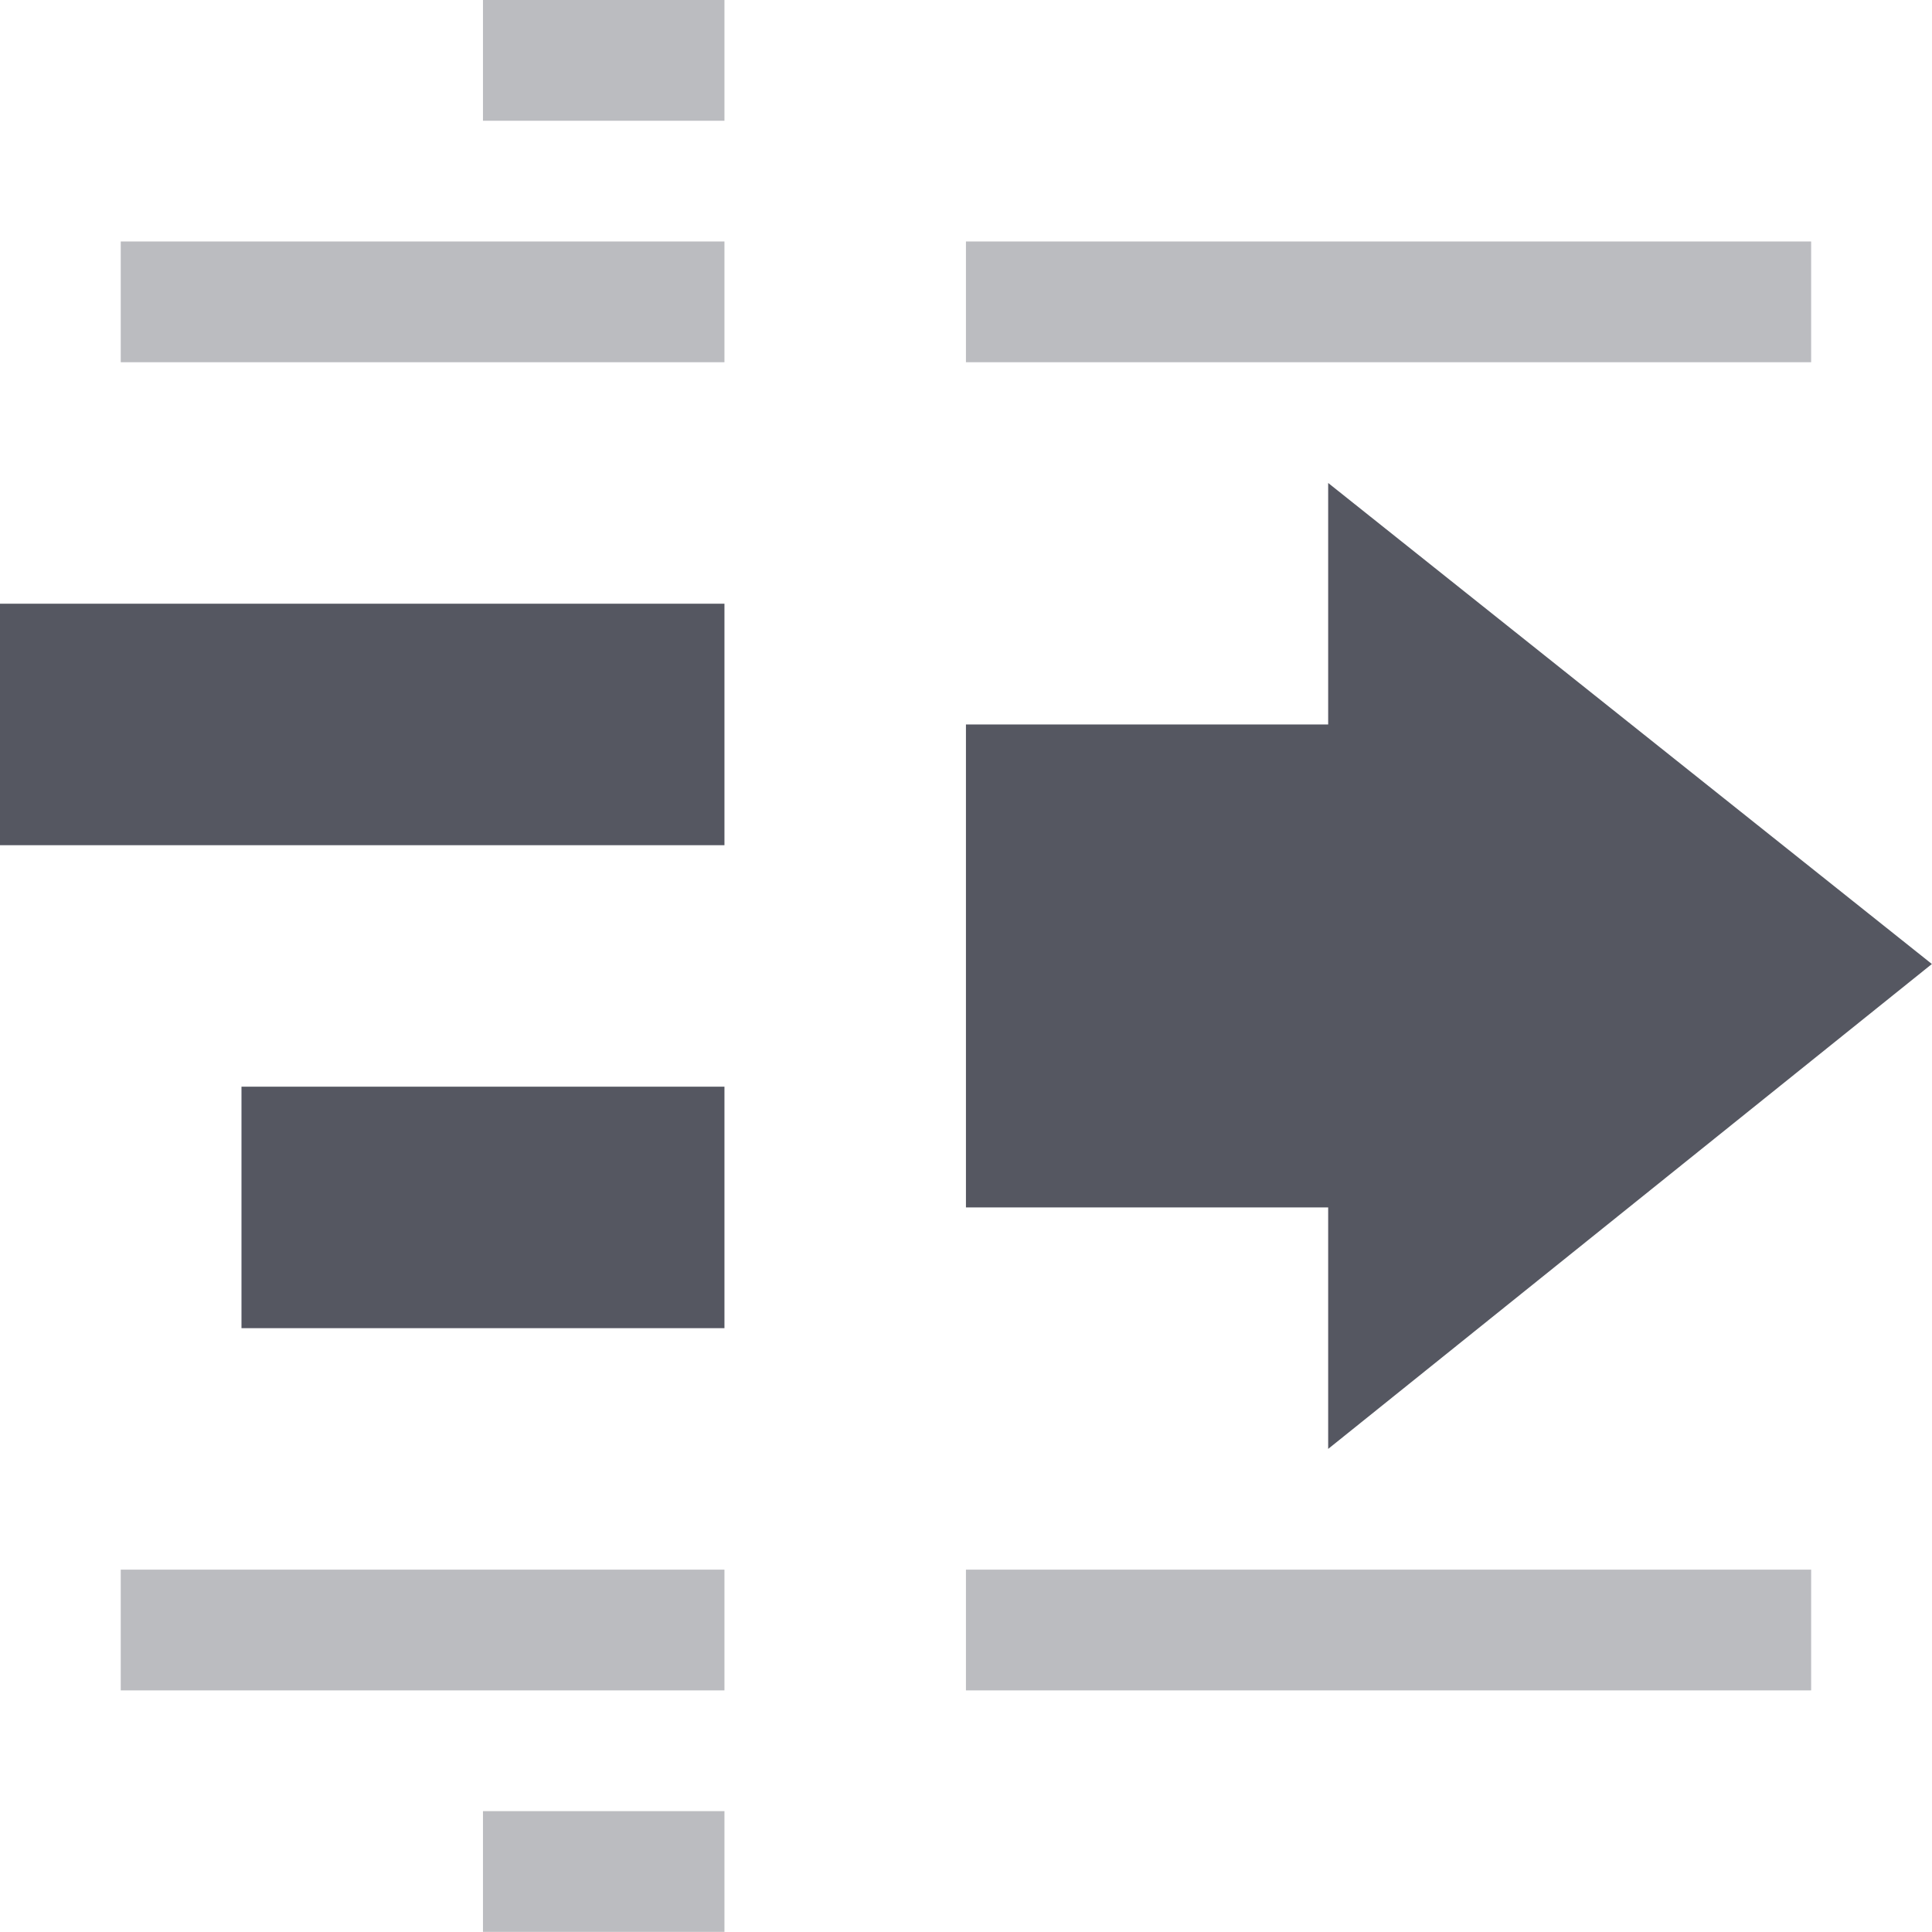
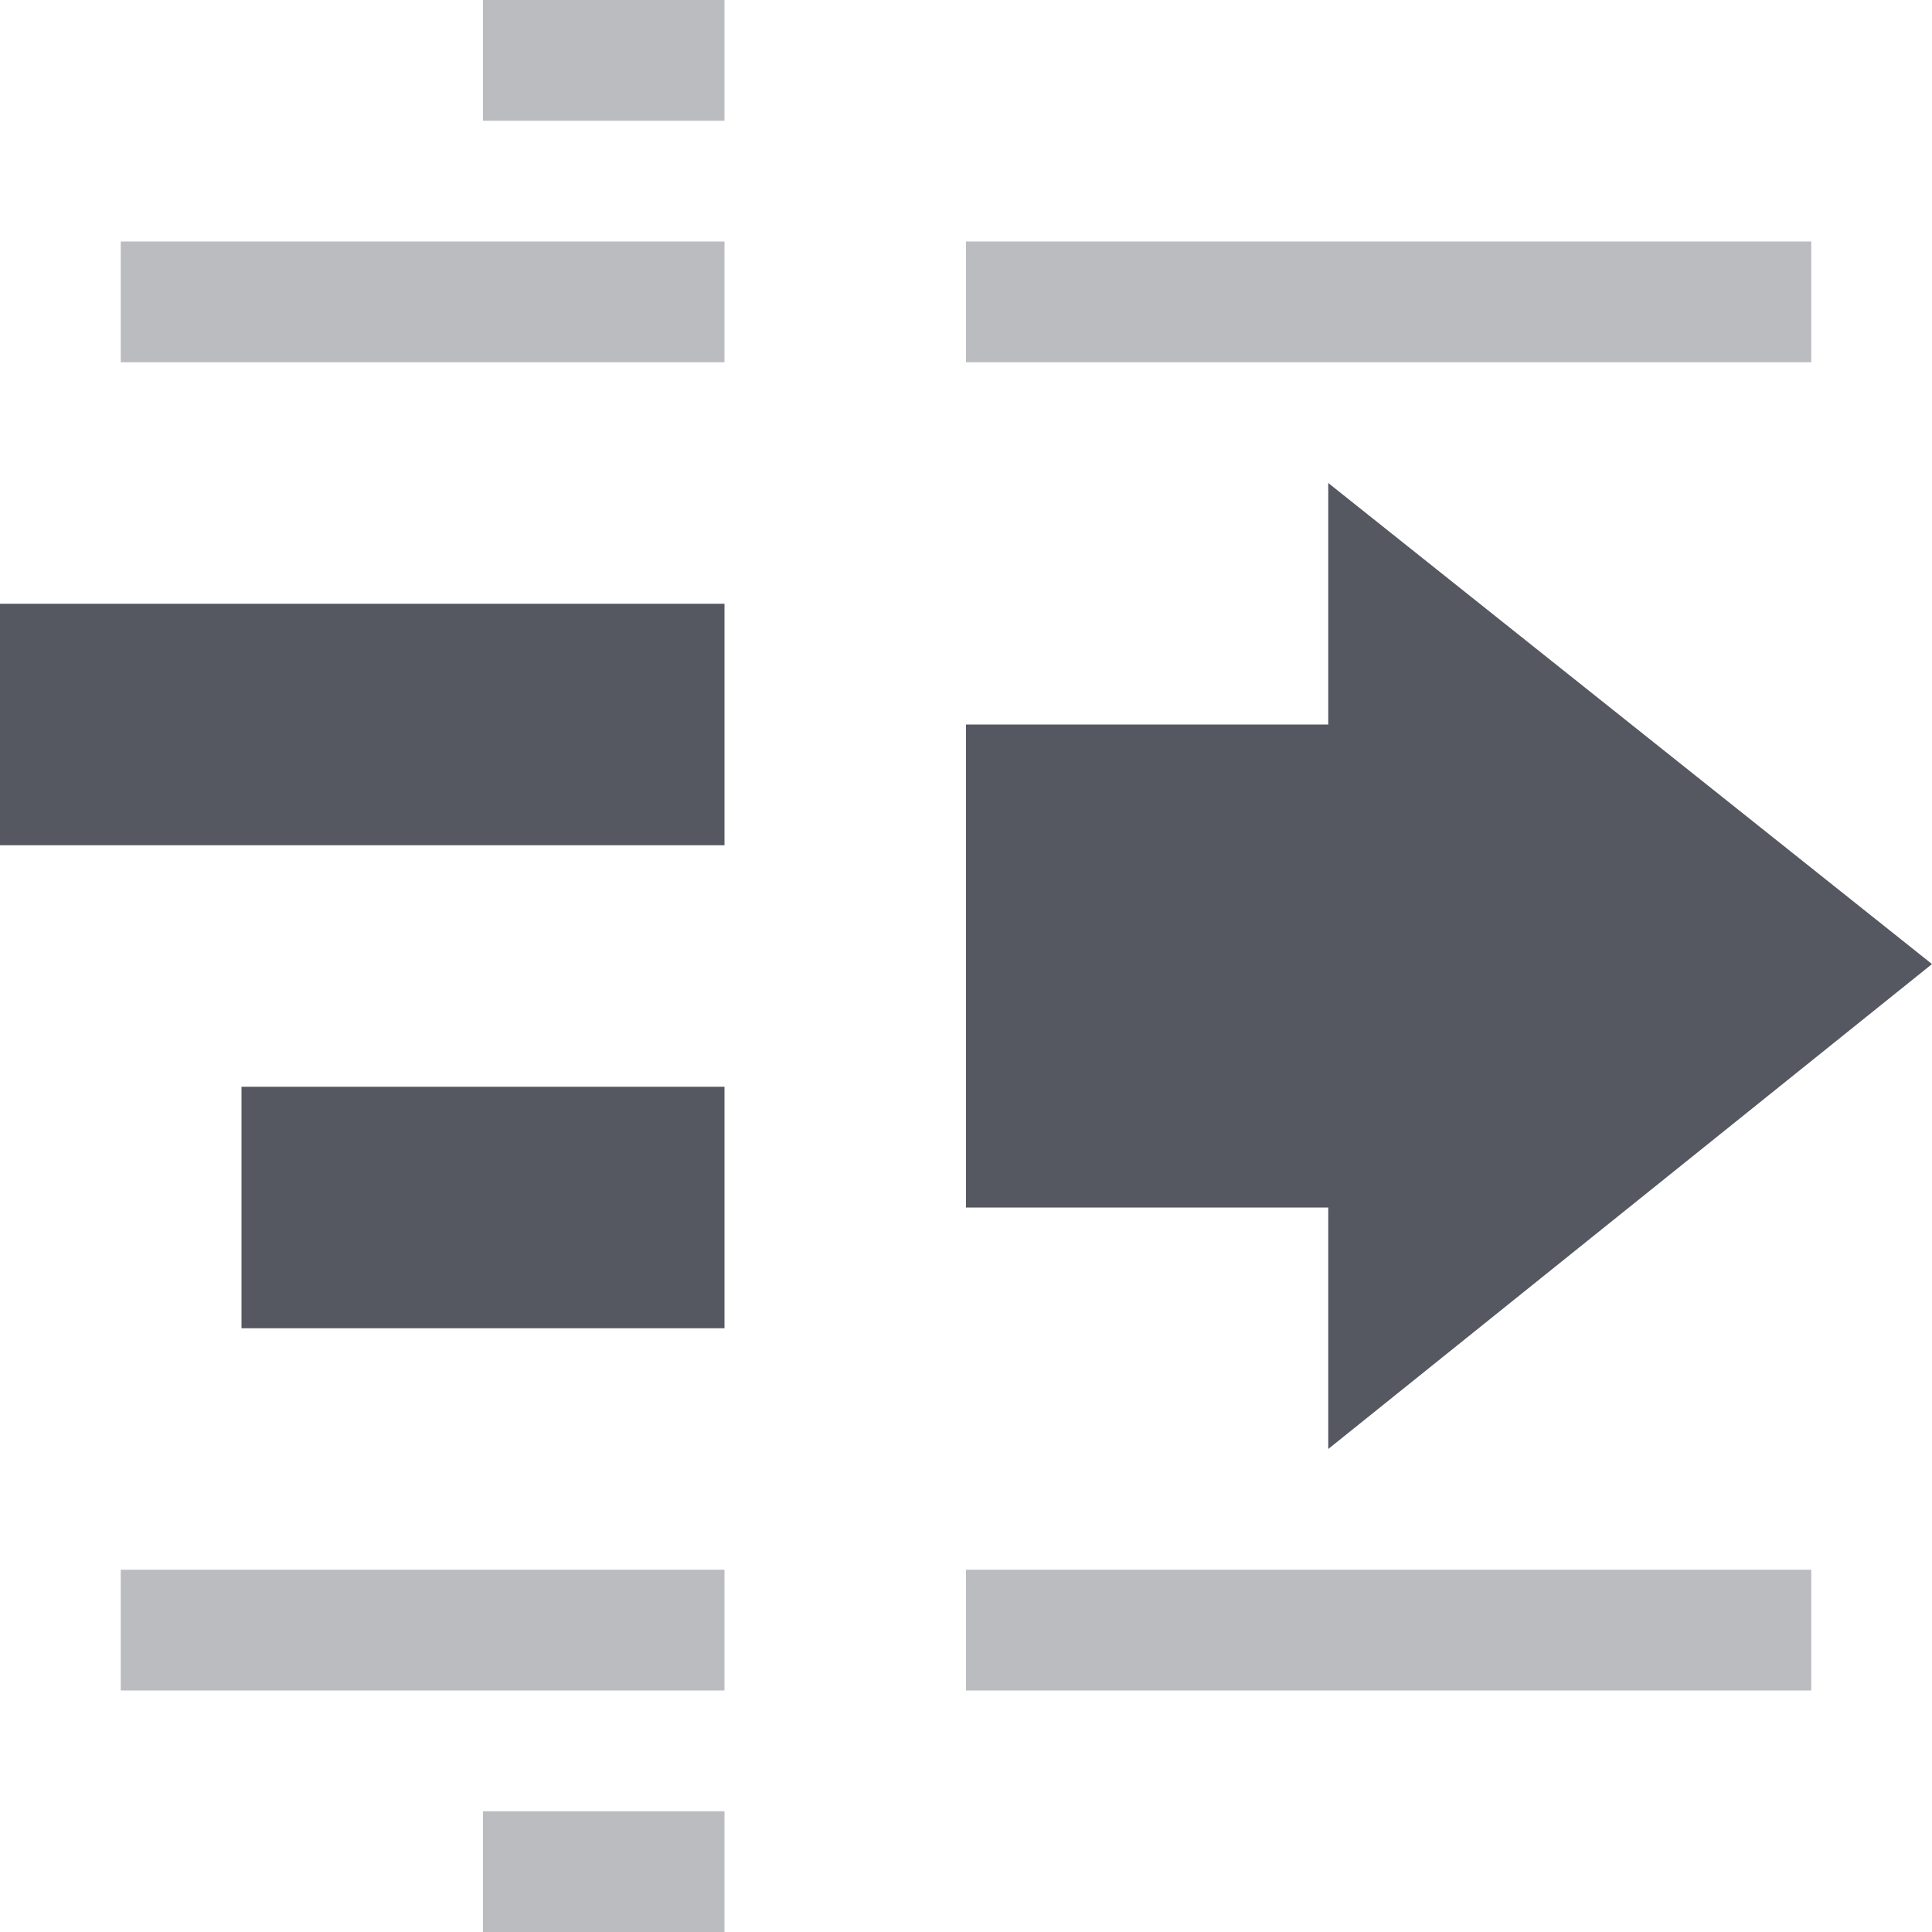
- <svg xmlns="http://www.w3.org/2000/svg" height="16" width="16.001" version="1.1" id="svg3">
+ <svg xmlns="http://www.w3.org/2000/svg" height="16" width="16" version="1.1" id="svg3">
  <defs id="defs3" />
-   <g transform="translate(-653 -97)" id="g3" style="fill:#555761">
-     <path color="#000" d="M659 97v1h-2v-1zm9 2v1h-7v-1zm-9 0v1h-5v-1zm9 11v1h-7v-1zm-9 0v1h-5v-1zm0 2v1h-2v-1z" fill="#666" opacity=".4" overflow="visible" style="isolation:auto;mix-blend-mode:normal;marker:none;fill:#555761" id="path1" />
-     <path color="#000" d="M659 102v2h-6v-2zm0 4v2h-4v-2z" fill="#666" overflow="visible" style="isolation:auto;mix-blend-mode:normal;marker:none;fill:#555761" id="path2" />
-     <path color="#bebebe" d="M664 109l5-4.016-5-3.984v2h-3v4h3z" fill="#666" overflow="visible" style="marker:none;fill:#555761" id="path3" />
+   <g transform="translate(-653,-97)" id="g3" style="fill:#555761">
+     <path color="#000000" d="m 659,97 v 1 h -2 v -1 z m 9,2 v 1 h -7 v -1 z m -9,0 v 1 h -5 v -1 z m 9,11 v 1 h -7 v -1 z m -9,0 v 1 h -5 v -1 z m 0,2 v 1 h -2 v -1 z" fill="#666" opacity="0.4" overflow="visible" style="isolation:auto;mix-blend-mode:normal;fill:#555761;marker:none" id="path1" />
+     <path color="#000000" d="m 659,102 v 2 h -6 v -2 z m 0,4 v 2 h -4 v -2 z" fill="#666" overflow="visible" style="isolation:auto;mix-blend-mode:normal;fill:#555761;marker:none" id="path2" />
+     <path color="#bebebe" d="m 664,109 5,-4.016 -5,-3.984 v 2 h -3 v 4 h 3 z" fill="#666" overflow="visible" style="fill:#555761;marker:none" id="path3" />
  </g>
</svg>
